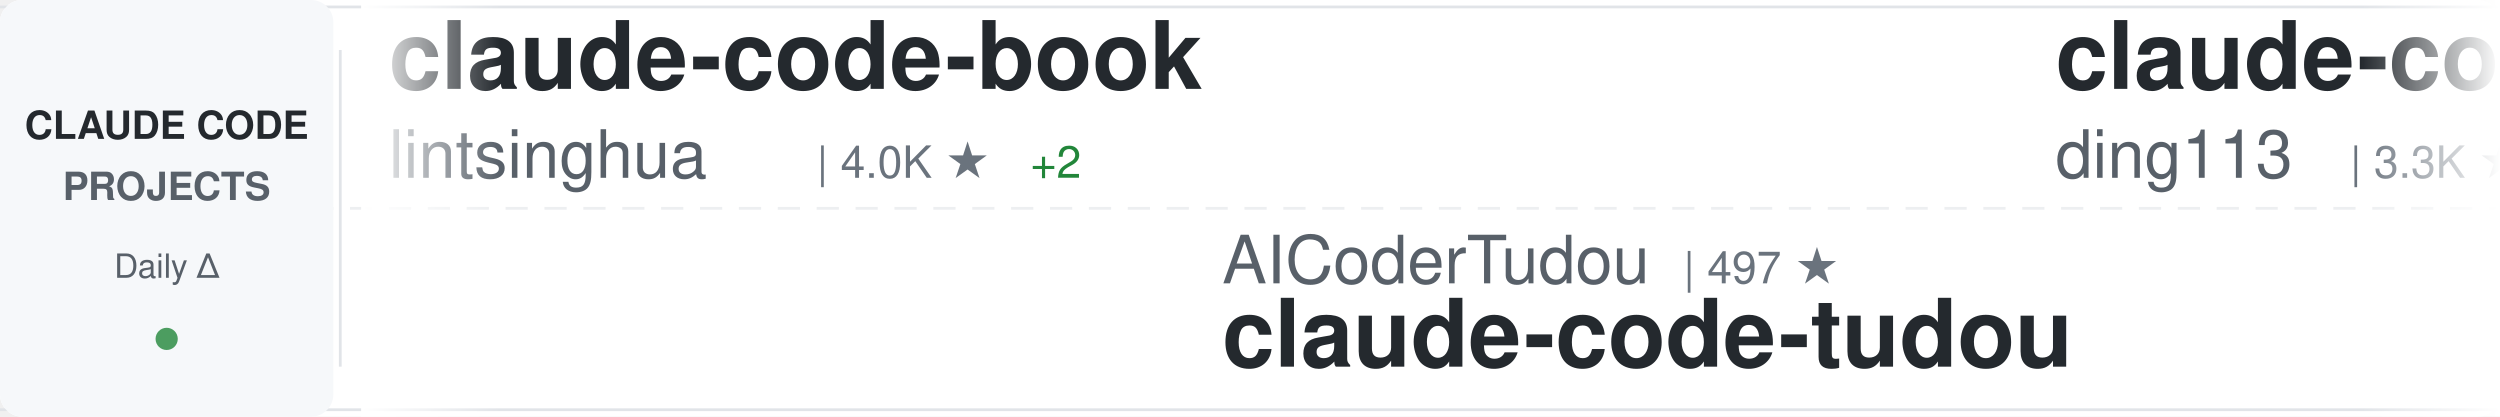
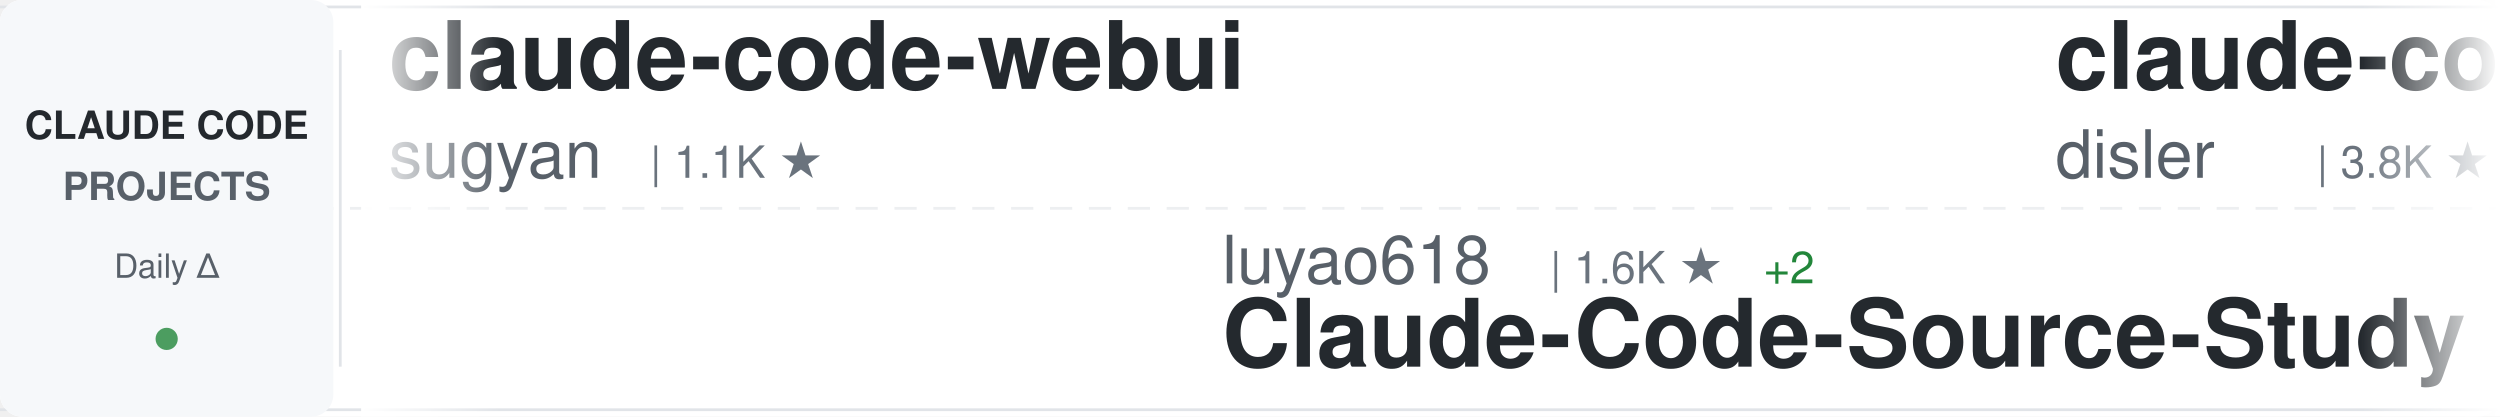
<svg xmlns="http://www.w3.org/2000/svg" width="900" height="150">
  <defs>
    <linearGradient id="awesomeLeftFade" x1="0%" y1="0%" x2="100%" y2="0%">
      <stop offset="0%" style="stop-color:#ffffff;stop-opacity:1" />
      <stop offset="100%" style="stop-color:#ffffff;stop-opacity:0" />
    </linearGradient>
    <linearGradient id="awesomeRightFade" x1="0%" y1="0%" x2="100%" y2="0%">
      <stop offset="0%" style="stop-color:#ffffff;stop-opacity:0" />
      <stop offset="100%" style="stop-color:#ffffff;stop-opacity:1" />
    </linearGradient>
  </defs>
  <rect width="900" height="150" fill="#ffffff" rx="8" />
  <rect x="0" y="2" width="900" height="1" fill="#e1e4e8" />
  <rect x="0" y="147" width="900" height="1" fill="#e1e4e8" />
  <line x1="0" y1="75" x2="900" y2="75" stroke="#e1e4e8" stroke-width="1" stroke-dasharray="8 6" opacity="0.6" />
  <rect x="0" y="0" width="120" height="150" fill="#f6f8fa" rx="8" />
  <text x="60" y="50" font-family="-apple-system, BlinkMacSystemFont, 'Segoe UI', Helvetica, Arial, sans-serif" font-size="14" font-weight="600" fill="#24292e" text-anchor="middle">CLAUDE CODE</text>
  <text x="60" y="72" font-family="-apple-system, BlinkMacSystemFont, 'Segoe UI', Helvetica, Arial, sans-serif" font-size="14" font-weight="600" fill="#586069" text-anchor="middle">PROJECTS</text>
  <text x="60" y="100" font-family="-apple-system, BlinkMacSystemFont, 'Segoe UI', Helvetica, Arial, sans-serif" font-size="12" font-weight="500" fill="#586069" text-anchor="middle">Daily Δ</text>
  <circle cx="60" cy="122" r="4" fill="#22863a" opacity="0.8" />
  <rect x="122" y="18" width="1" height="114" fill="#e1e4e8" />
  <clipPath id="awesomeTickerClip">
    <rect x="130" y="0" width="770" height="150" />
  </clipPath>
  <g clip-path="url(#awesomeTickerClip)">
    <g id="awesomeTickerItems">
      <animateTransform attributeName="transform" attributeType="XML" type="translate" from="0 0" to="-3000 0" dur="54s" repeatCount="indefinite" />
      <g transform="translate(0, 0)">
-         <text x="140" y="32" font-family="-apple-system, BlinkMacSystemFont, 'Segoe UI', Helvetica, Arial, sans-serif" font-size="34" font-weight="600" fill="#24292e">claude-code-book</text>
-         <text x="140" y="64" font-family="-apple-system, BlinkMacSystemFont, 'Segoe UI', Helvetica, Arial, sans-serif" font-size="24" font-weight="400" fill="#586069">lintsinghua</text>
-         <text x="294" y="64" font-family="-apple-system, BlinkMacSystemFont, 'Segoe UI', Helvetica, Arial, sans-serif" font-size="16" font-weight="500" fill="#6a737d">| 4.0K ★</text>
-         <text x="371" y="64" font-family="-apple-system, BlinkMacSystemFont, 'Segoe UI', Helvetica, Arial, sans-serif" font-size="16" font-weight="500" fill="#22863a"> +2</text>
+         <text x="140" y="32" font-family="-apple-system, BlinkMacSystemFont, 'Segoe UI', Helvetica, Arial, sans-serif" font-size="34" font-weight="600" fill="#24292e">claude-code-webui</text>
+         <text x="140" y="64" font-family="-apple-system, BlinkMacSystemFont, 'Segoe UI', Helvetica, Arial, sans-serif" font-size="24" font-weight="400" fill="#586069">sugyan</text>
+         <text x="234" y="64" font-family="-apple-system, BlinkMacSystemFont, 'Segoe UI', Helvetica, Arial, sans-serif" font-size="16" font-weight="500" fill="#6a737d">| 1.1K ★</text>
      </g>
      <g transform="translate(300, 0)">
-         <text x="140" y="102" font-family="-apple-system, BlinkMacSystemFont, 'Segoe UI', Helvetica, Arial, sans-serif" font-size="24" font-weight="400" fill="#586069">AICoderTudou</text>
-         <text x="306" y="102" font-family="-apple-system, BlinkMacSystemFont, 'Segoe UI', Helvetica, Arial, sans-serif" font-size="16" font-weight="500" fill="#6a737d">| 497 ★</text>
-         <text x="140" y="132" font-family="-apple-system, BlinkMacSystemFont, 'Segoe UI', Helvetica, Arial, sans-serif" font-size="34" font-weight="600" fill="#24292e">claude-code-tudou</text>
+         <text x="140" y="102" font-family="-apple-system, BlinkMacSystemFont, 'Segoe UI', Helvetica, Arial, sans-serif" font-size="24" font-weight="400" fill="#586069">luyao618</text>
+         <text x="258" y="102" font-family="-apple-system, BlinkMacSystemFont, 'Segoe UI', Helvetica, Arial, sans-serif" font-size="16" font-weight="500" fill="#6a737d">| 1.6K ★</text>
+         <text x="335" y="102" font-family="-apple-system, BlinkMacSystemFont, 'Segoe UI', Helvetica, Arial, sans-serif" font-size="16" font-weight="500" fill="#22863a"> +2</text>
+         <text x="140" y="132" font-family="-apple-system, BlinkMacSystemFont, 'Segoe UI', Helvetica, Arial, sans-serif" font-size="34" font-weight="600" fill="#24292e">Claude-Code-Source-Study</text>
      </g>
      <g transform="translate(600, 0)">
-         <text x="140" y="32" font-family="-apple-system, BlinkMacSystemFont, 'Segoe UI', Helvetica, Arial, sans-serif" font-size="34" font-weight="600" fill="#24292e">claude-code-hub</text>
-         <text x="140" y="64" font-family="-apple-system, BlinkMacSystemFont, 'Segoe UI', Helvetica, Arial, sans-serif" font-size="24" font-weight="400" fill="#586069">ding113</text>
-         <text x="246" y="64" font-family="-apple-system, BlinkMacSystemFont, 'Segoe UI', Helvetica, Arial, sans-serif" font-size="16" font-weight="500" fill="#6a737d">| 3.3K ★</text>
+         <text x="140" y="32" font-family="-apple-system, BlinkMacSystemFont, 'Segoe UI', Helvetica, Arial, sans-serif" font-size="34" font-weight="600" fill="#24292e">claude-code-hooks-master...</text>
+         <text x="140" y="64" font-family="-apple-system, BlinkMacSystemFont, 'Segoe UI', Helvetica, Arial, sans-serif" font-size="24" font-weight="400" fill="#586069">disler</text>
+         <text x="234" y="64" font-family="-apple-system, BlinkMacSystemFont, 'Segoe UI', Helvetica, Arial, sans-serif" font-size="16" font-weight="500" fill="#6a737d">| 3.8K ★</text>
      </g>
      <g transform="translate(900, 0)">
-         <text x="140" y="102" font-family="-apple-system, BlinkMacSystemFont, 'Segoe UI', Helvetica, Arial, sans-serif" font-size="24" font-weight="400" fill="#586069">777genius</text>
-         <text x="270" y="102" font-family="-apple-system, BlinkMacSystemFont, 'Segoe UI', Helvetica, Arial, sans-serif" font-size="16" font-weight="500" fill="#6a737d">| 920 ★</text>
-         <text x="140" y="132" font-family="-apple-system, BlinkMacSystemFont, 'Segoe UI', Helvetica, Arial, sans-serif" font-size="34" font-weight="600" fill="#24292e">claude-code-source-code</text>
+         <text x="140" y="102" font-family="-apple-system, BlinkMacSystemFont, 'Segoe UI', Helvetica, Arial, sans-serif" font-size="24" font-weight="400" fill="#586069">isboyjc</text>
+         <text x="246" y="102" font-family="-apple-system, BlinkMacSystemFont, 'Segoe UI', Helvetica, Arial, sans-serif" font-size="16" font-weight="500" fill="#6a737d">| 162 ★</text>
+         <text x="140" y="132" font-family="-apple-system, BlinkMacSystemFont, 'Segoe UI', Helvetica, Arial, sans-serif" font-size="34" font-weight="600" fill="#24292e">claude-code</text>
      </g>
      <g transform="translate(1200, 0)">
+         <text x="140" y="32" font-family="-apple-system, BlinkMacSystemFont, 'Segoe UI', Helvetica, Arial, sans-serif" font-size="34" font-weight="600" fill="#24292e">collection-claude-code-s...</text>
+         <text x="140" y="64" font-family="-apple-system, BlinkMacSystemFont, 'Segoe UI', Helvetica, Arial, sans-serif" font-size="24" font-weight="400" fill="#586069">chauncygu</text>
+         <text x="270" y="64" font-family="-apple-system, BlinkMacSystemFont, 'Segoe UI', Helvetica, Arial, sans-serif" font-size="16" font-weight="500" fill="#6a737d">| 2.8K ★</text>
+       </g>
+       <g transform="translate(1500, 0)">
+         <text x="140" y="102" font-family="-apple-system, BlinkMacSystemFont, 'Segoe UI', Helvetica, Arial, sans-serif" font-size="24" font-weight="400" fill="#586069">diet103</text>
+         <text x="246" y="102" font-family="-apple-system, BlinkMacSystemFont, 'Segoe UI', Helvetica, Arial, sans-serif" font-size="16" font-weight="500" fill="#6a737d">| 10.0K ★</text>
+         <text x="140" y="132" font-family="-apple-system, BlinkMacSystemFont, 'Segoe UI', Helvetica, Arial, sans-serif" font-size="34" font-weight="600" fill="#24292e">claude-code-infrastructu...</text>
+       </g>
+       <g transform="translate(1800, 0)">
+         <text x="140" y="32" font-family="-apple-system, BlinkMacSystemFont, 'Segoe UI', Helvetica, Arial, sans-serif" font-size="34" font-weight="600" fill="#24292e">claude-code-guide</text>
+         <text x="140" y="64" font-family="-apple-system, BlinkMacSystemFont, 'Segoe UI', Helvetica, Arial, sans-serif" font-size="24" font-weight="400" fill="#586069">zebbern</text>
+         <text x="246" y="64" font-family="-apple-system, BlinkMacSystemFont, 'Segoe UI', Helvetica, Arial, sans-serif" font-size="16" font-weight="500" fill="#6a737d">| 4.4K ★</text>
+         <text x="323" y="64" font-family="-apple-system, BlinkMacSystemFont, 'Segoe UI', Helvetica, Arial, sans-serif" font-size="16" font-weight="500" fill="#22863a"> +2</text>
+       </g>
+       <g transform="translate(2100, 0)">
+         <text x="140" y="102" font-family="-apple-system, BlinkMacSystemFont, 'Segoe UI', Helvetica, Arial, sans-serif" font-size="24" font-weight="400" fill="#586069">yasasbanukaofficial</text>
+         <text x="390" y="102" font-family="-apple-system, BlinkMacSystemFont, 'Segoe UI', Helvetica, Arial, sans-serif" font-size="16" font-weight="500" fill="#6a737d">| 3.8K ★</text>
+         <text x="467" y="102" font-family="-apple-system, BlinkMacSystemFont, 'Segoe UI', Helvetica, Arial, sans-serif" font-size="16" font-weight="500" fill="#22863a"> +1</text>
+         <text x="140" y="132" font-family="-apple-system, BlinkMacSystemFont, 'Segoe UI', Helvetica, Arial, sans-serif" font-size="34" font-weight="600" fill="#24292e">claude-code</text>
+       </g>
+       <g transform="translate(2400, 0)">
        <text x="140" y="32" font-family="-apple-system, BlinkMacSystemFont, 'Segoe UI', Helvetica, Arial, sans-serif" font-size="34" font-weight="600" fill="#24292e">claude-code-proxy</text>
        <text x="140" y="64" font-family="-apple-system, BlinkMacSystemFont, 'Segoe UI', Helvetica, Arial, sans-serif" font-size="24" font-weight="400" fill="#586069">1rgs</text>
        <text x="210" y="64" font-family="-apple-system, BlinkMacSystemFont, 'Segoe UI', Helvetica, Arial, sans-serif" font-size="16" font-weight="500" fill="#6a737d">| 3.7K ★</text>
-       </g>
-       <g transform="translate(1500, 0)">
-         <text x="140" y="102" font-family="-apple-system, BlinkMacSystemFont, 'Segoe UI', Helvetica, Arial, sans-serif" font-size="24" font-weight="400" fill="#586069">oboard</text>
-         <text x="234" y="102" font-family="-apple-system, BlinkMacSystemFont, 'Segoe UI', Helvetica, Arial, sans-serif" font-size="16" font-weight="500" fill="#6a737d">| 3.3K ★</text>
-         <text x="140" y="132" font-family="-apple-system, BlinkMacSystemFont, 'Segoe UI', Helvetica, Arial, sans-serif" font-size="34" font-weight="600" fill="#24292e">claude-code-rev</text>
-       </g>
-       <g transform="translate(1800, 0)">
-         <text x="140" y="32" font-family="-apple-system, BlinkMacSystemFont, 'Segoe UI', Helvetica, Arial, sans-serif" font-size="34" font-weight="600" fill="#24292e">claude-code-prompts</text>
-         <text x="140" y="64" font-family="-apple-system, BlinkMacSystemFont, 'Segoe UI', Helvetica, Arial, sans-serif" font-size="24" font-weight="400" fill="#586069">repowise-dev</text>
-         <text x="306" y="64" font-family="-apple-system, BlinkMacSystemFont, 'Segoe UI', Helvetica, Arial, sans-serif" font-size="16" font-weight="500" fill="#6a737d">| 1.2K ★</text>
-         <text x="383" y="64" font-family="-apple-system, BlinkMacSystemFont, 'Segoe UI', Helvetica, Arial, sans-serif" font-size="16" font-weight="500" fill="#cb2431"> -1</text>
-       </g>
-       <g transform="translate(2100, 0)">
-         <text x="140" y="102" font-family="-apple-system, BlinkMacSystemFont, 'Segoe UI', Helvetica, Arial, sans-serif" font-size="24" font-weight="400" fill="#586069">pengchengneo</text>
-         <text x="306" y="102" font-family="-apple-system, BlinkMacSystemFont, 'Segoe UI', Helvetica, Arial, sans-serif" font-size="16" font-weight="500" fill="#6a737d">| 1.7K ★</text>
-         <text x="140" y="132" font-family="-apple-system, BlinkMacSystemFont, 'Segoe UI', Helvetica, Arial, sans-serif" font-size="34" font-weight="600" fill="#24292e">Claude-Code</text>
-       </g>
-       <g transform="translate(2400, 0)">
-         <text x="140" y="32" font-family="-apple-system, BlinkMacSystemFont, 'Segoe UI', Helvetica, Arial, sans-serif" font-size="34" font-weight="600" fill="#24292e">claude-code-security-rev...</text>
-         <text x="140" y="64" font-family="-apple-system, BlinkMacSystemFont, 'Segoe UI', Helvetica, Arial, sans-serif" font-size="24" font-weight="400" fill="#586069">anthropics</text>
-         <text x="282" y="64" font-family="-apple-system, BlinkMacSystemFont, 'Segoe UI', Helvetica, Arial, sans-serif" font-size="16" font-weight="500" fill="#6a737d">| 5.6K ★</text>
-         <text x="359" y="64" font-family="-apple-system, BlinkMacSystemFont, 'Segoe UI', Helvetica, Arial, sans-serif" font-size="16" font-weight="500" fill="#cb2431"> -1</text>
+         <text x="287" y="64" font-family="-apple-system, BlinkMacSystemFont, 'Segoe UI', Helvetica, Arial, sans-serif" font-size="16" font-weight="500" fill="#22863a"> +1</text>
      </g>
      <g transform="translate(2700, 0)">
-         <text x="140" y="102" font-family="-apple-system, BlinkMacSystemFont, 'Segoe UI', Helvetica, Arial, sans-serif" font-size="24" font-weight="400" fill="#586069">mehmoodosman</text>
-         <text x="306" y="102" font-family="-apple-system, BlinkMacSystemFont, 'Segoe UI', Helvetica, Arial, sans-serif" font-size="16" font-weight="500" fill="#6a737d">| 172 ★</text>
-         <text x="140" y="132" font-family="-apple-system, BlinkMacSystemFont, 'Segoe UI', Helvetica, Arial, sans-serif" font-size="34" font-weight="600" fill="#24292e">claude-code</text>
+         <text x="140" y="102" font-family="-apple-system, BlinkMacSystemFont, 'Segoe UI', Helvetica, Arial, sans-serif" font-size="24" font-weight="400" fill="#586069">Chachamaru127</text>
+         <text x="318" y="102" font-family="-apple-system, BlinkMacSystemFont, 'Segoe UI', Helvetica, Arial, sans-serif" font-size="16" font-weight="500" fill="#6a737d">| 3.0K ★</text>
+         <text x="140" y="132" font-family="-apple-system, BlinkMacSystemFont, 'Segoe UI', Helvetica, Arial, sans-serif" font-size="34" font-weight="600" fill="#24292e">claude-code-harness</text>
      </g>
      <g transform="translate(3000, 0)">
-         <text x="140" y="32" font-family="-apple-system, BlinkMacSystemFont, 'Segoe UI', Helvetica, Arial, sans-serif" font-size="34" font-weight="600" fill="#24292e">claude-code-book</text>
-         <text x="140" y="64" font-family="-apple-system, BlinkMacSystemFont, 'Segoe UI', Helvetica, Arial, sans-serif" font-size="24" font-weight="400" fill="#586069">lintsinghua</text>
-         <text x="294" y="64" font-family="-apple-system, BlinkMacSystemFont, 'Segoe UI', Helvetica, Arial, sans-serif" font-size="16" font-weight="500" fill="#6a737d">| 4.0K ★</text>
-         <text x="371" y="64" font-family="-apple-system, BlinkMacSystemFont, 'Segoe UI', Helvetica, Arial, sans-serif" font-size="16" font-weight="500" fill="#22863a"> +2</text>
+         <text x="140" y="32" font-family="-apple-system, BlinkMacSystemFont, 'Segoe UI', Helvetica, Arial, sans-serif" font-size="34" font-weight="600" fill="#24292e">claude-code-webui</text>
+         <text x="140" y="64" font-family="-apple-system, BlinkMacSystemFont, 'Segoe UI', Helvetica, Arial, sans-serif" font-size="24" font-weight="400" fill="#586069">sugyan</text>
+         <text x="234" y="64" font-family="-apple-system, BlinkMacSystemFont, 'Segoe UI', Helvetica, Arial, sans-serif" font-size="16" font-weight="500" fill="#6a737d">| 1.1K ★</text>
      </g>
      <g transform="translate(3300, 0)">
-         <text x="140" y="102" font-family="-apple-system, BlinkMacSystemFont, 'Segoe UI', Helvetica, Arial, sans-serif" font-size="24" font-weight="400" fill="#586069">AICoderTudou</text>
-         <text x="306" y="102" font-family="-apple-system, BlinkMacSystemFont, 'Segoe UI', Helvetica, Arial, sans-serif" font-size="16" font-weight="500" fill="#6a737d">| 497 ★</text>
-         <text x="140" y="132" font-family="-apple-system, BlinkMacSystemFont, 'Segoe UI', Helvetica, Arial, sans-serif" font-size="34" font-weight="600" fill="#24292e">claude-code-tudou</text>
+         <text x="140" y="102" font-family="-apple-system, BlinkMacSystemFont, 'Segoe UI', Helvetica, Arial, sans-serif" font-size="24" font-weight="400" fill="#586069">luyao618</text>
+         <text x="258" y="102" font-family="-apple-system, BlinkMacSystemFont, 'Segoe UI', Helvetica, Arial, sans-serif" font-size="16" font-weight="500" fill="#6a737d">| 1.6K ★</text>
+         <text x="335" y="102" font-family="-apple-system, BlinkMacSystemFont, 'Segoe UI', Helvetica, Arial, sans-serif" font-size="16" font-weight="500" fill="#22863a"> +2</text>
+         <text x="140" y="132" font-family="-apple-system, BlinkMacSystemFont, 'Segoe UI', Helvetica, Arial, sans-serif" font-size="34" font-weight="600" fill="#24292e">Claude-Code-Source-Study</text>
      </g>
      <g transform="translate(3600, 0)">
-         <text x="140" y="32" font-family="-apple-system, BlinkMacSystemFont, 'Segoe UI', Helvetica, Arial, sans-serif" font-size="34" font-weight="600" fill="#24292e">claude-code-hub</text>
-         <text x="140" y="64" font-family="-apple-system, BlinkMacSystemFont, 'Segoe UI', Helvetica, Arial, sans-serif" font-size="24" font-weight="400" fill="#586069">ding113</text>
-         <text x="246" y="64" font-family="-apple-system, BlinkMacSystemFont, 'Segoe UI', Helvetica, Arial, sans-serif" font-size="16" font-weight="500" fill="#6a737d">| 3.3K ★</text>
+         <text x="140" y="32" font-family="-apple-system, BlinkMacSystemFont, 'Segoe UI', Helvetica, Arial, sans-serif" font-size="34" font-weight="600" fill="#24292e">claude-code-hooks-master...</text>
+         <text x="140" y="64" font-family="-apple-system, BlinkMacSystemFont, 'Segoe UI', Helvetica, Arial, sans-serif" font-size="24" font-weight="400" fill="#586069">disler</text>
+         <text x="234" y="64" font-family="-apple-system, BlinkMacSystemFont, 'Segoe UI', Helvetica, Arial, sans-serif" font-size="16" font-weight="500" fill="#6a737d">| 3.8K ★</text>
      </g>
      <g transform="translate(3900, 0)">
-         <text x="140" y="102" font-family="-apple-system, BlinkMacSystemFont, 'Segoe UI', Helvetica, Arial, sans-serif" font-size="24" font-weight="400" fill="#586069">777genius</text>
-         <text x="270" y="102" font-family="-apple-system, BlinkMacSystemFont, 'Segoe UI', Helvetica, Arial, sans-serif" font-size="16" font-weight="500" fill="#6a737d">| 920 ★</text>
-         <text x="140" y="132" font-family="-apple-system, BlinkMacSystemFont, 'Segoe UI', Helvetica, Arial, sans-serif" font-size="34" font-weight="600" fill="#24292e">claude-code-source-code</text>
+         <text x="140" y="102" font-family="-apple-system, BlinkMacSystemFont, 'Segoe UI', Helvetica, Arial, sans-serif" font-size="24" font-weight="400" fill="#586069">isboyjc</text>
+         <text x="246" y="102" font-family="-apple-system, BlinkMacSystemFont, 'Segoe UI', Helvetica, Arial, sans-serif" font-size="16" font-weight="500" fill="#6a737d">| 162 ★</text>
+         <text x="140" y="132" font-family="-apple-system, BlinkMacSystemFont, 'Segoe UI', Helvetica, Arial, sans-serif" font-size="34" font-weight="600" fill="#24292e">claude-code</text>
      </g>
    </g>
  </g>
  <rect x="130" y="0" width="50" height="150" fill="url(#awesomeLeftFade)" />
  <rect x="850" y="0" width="50" height="150" fill="url(#awesomeRightFade)" />
</svg>
